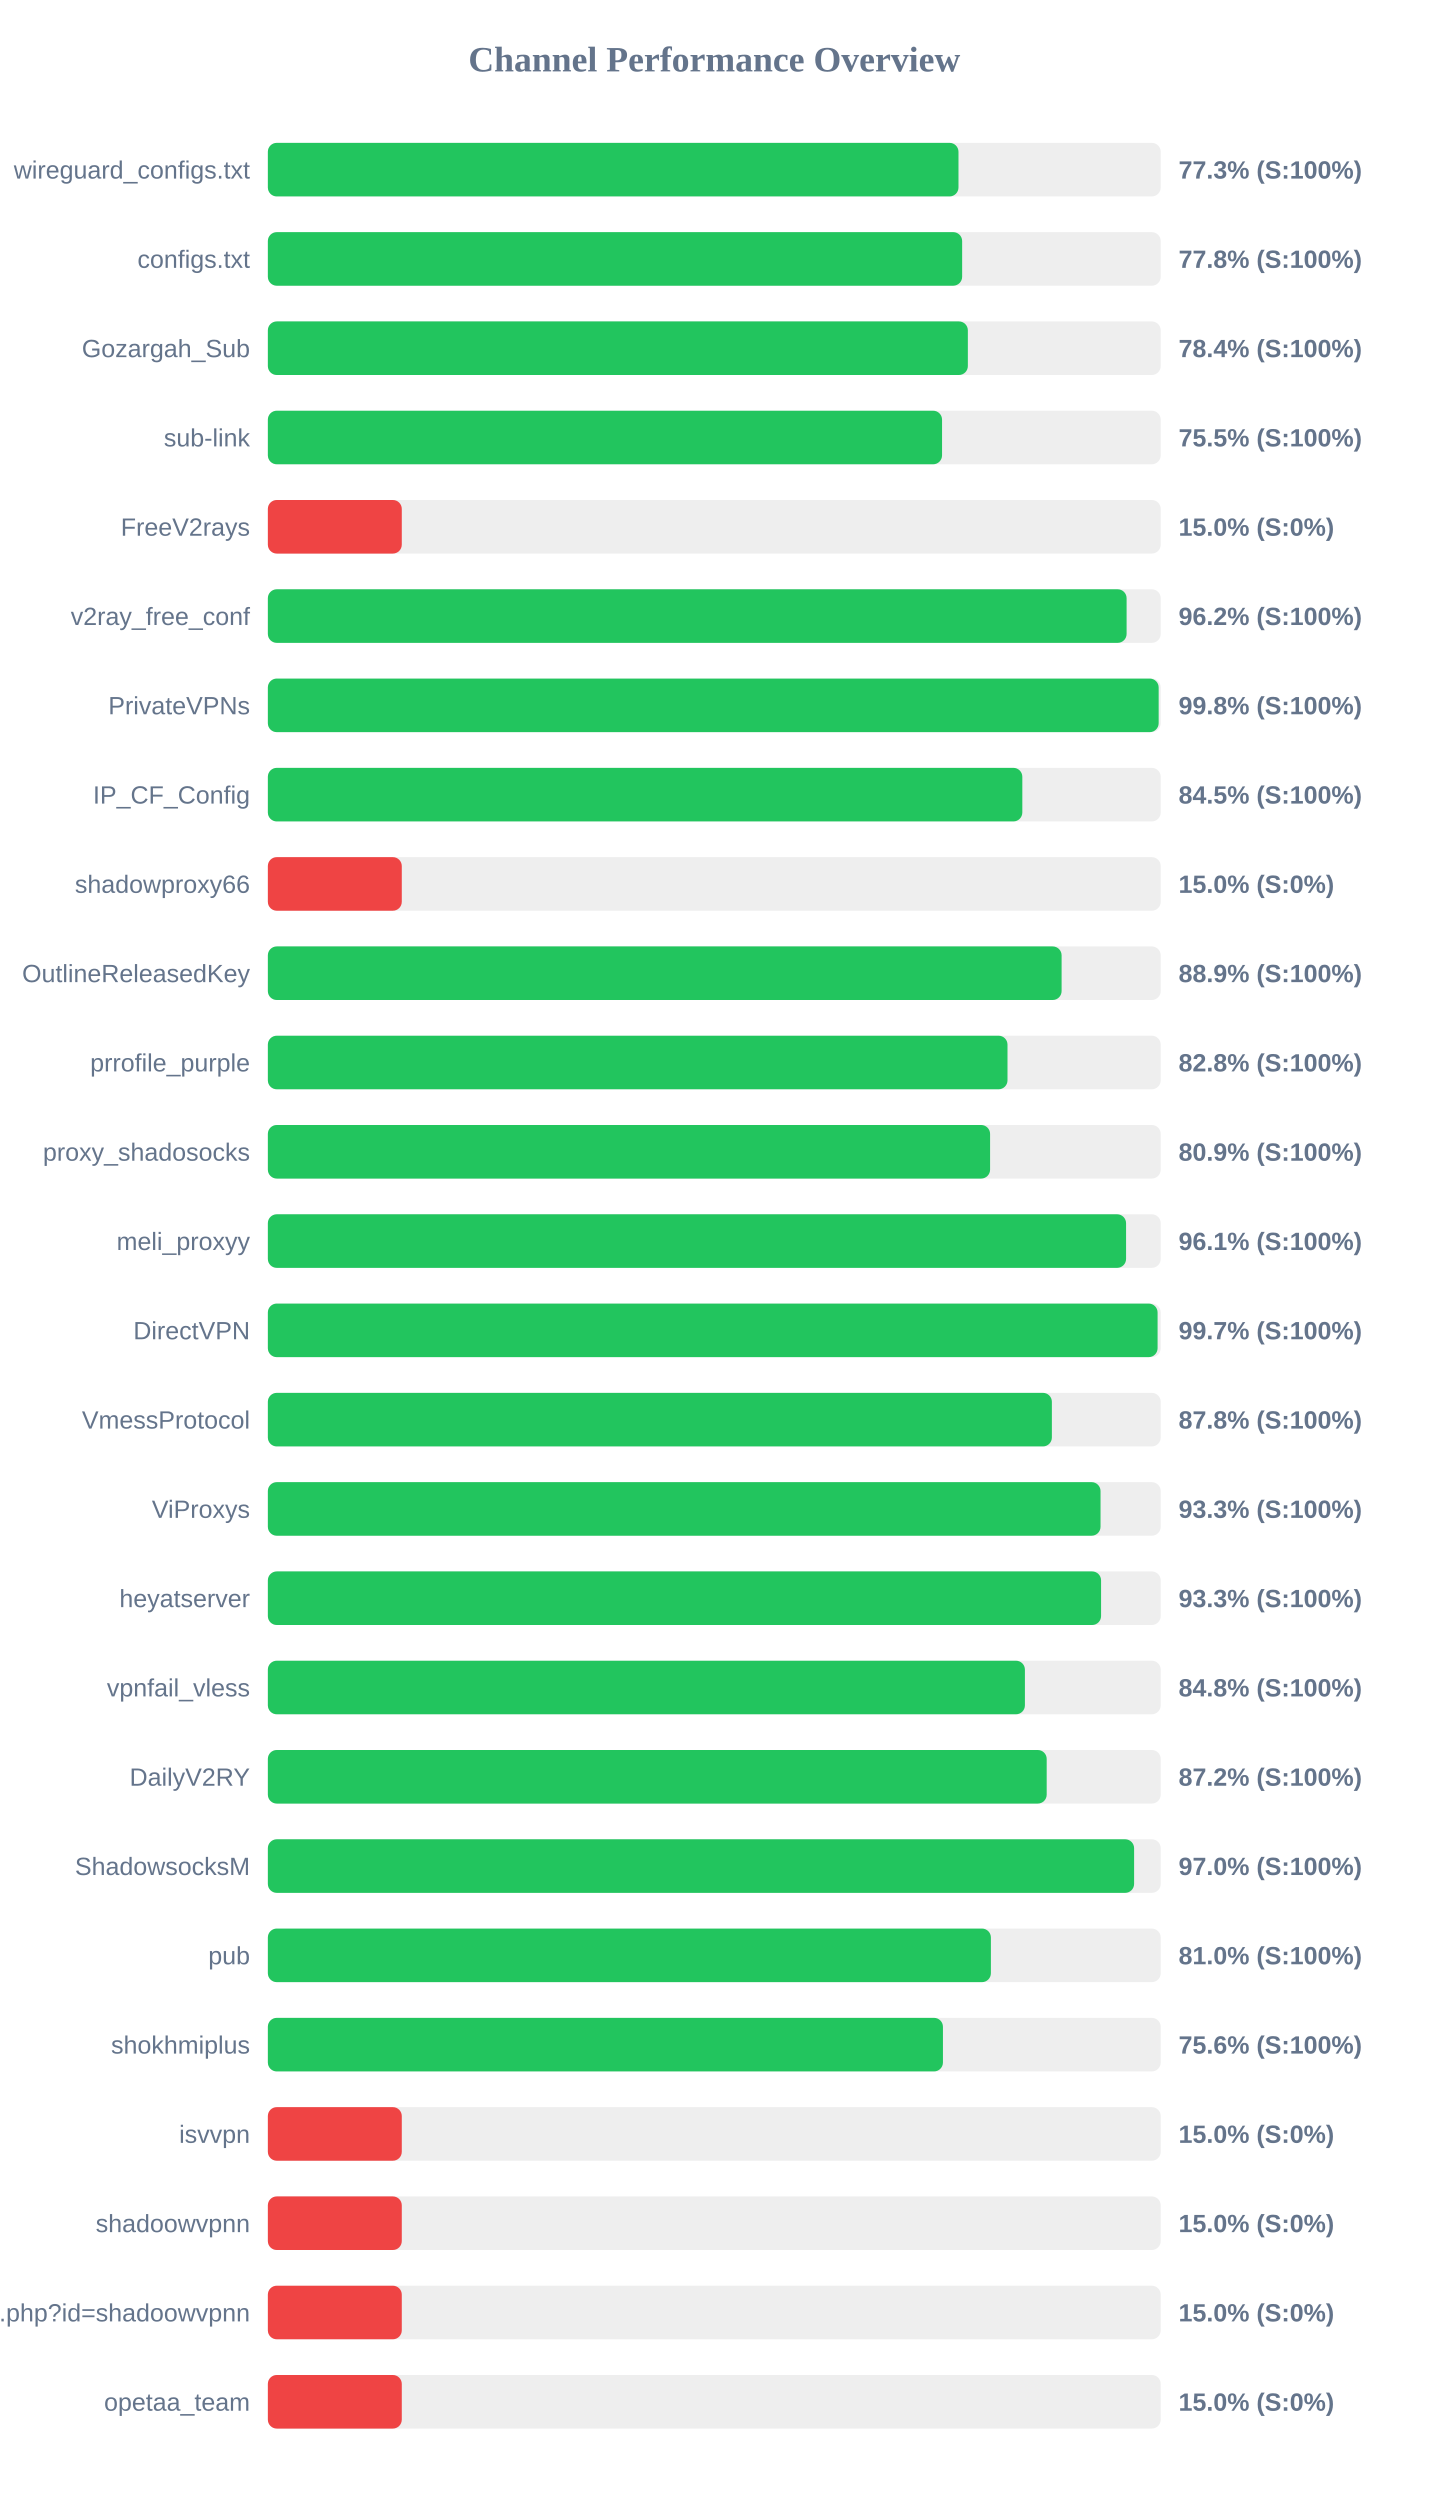
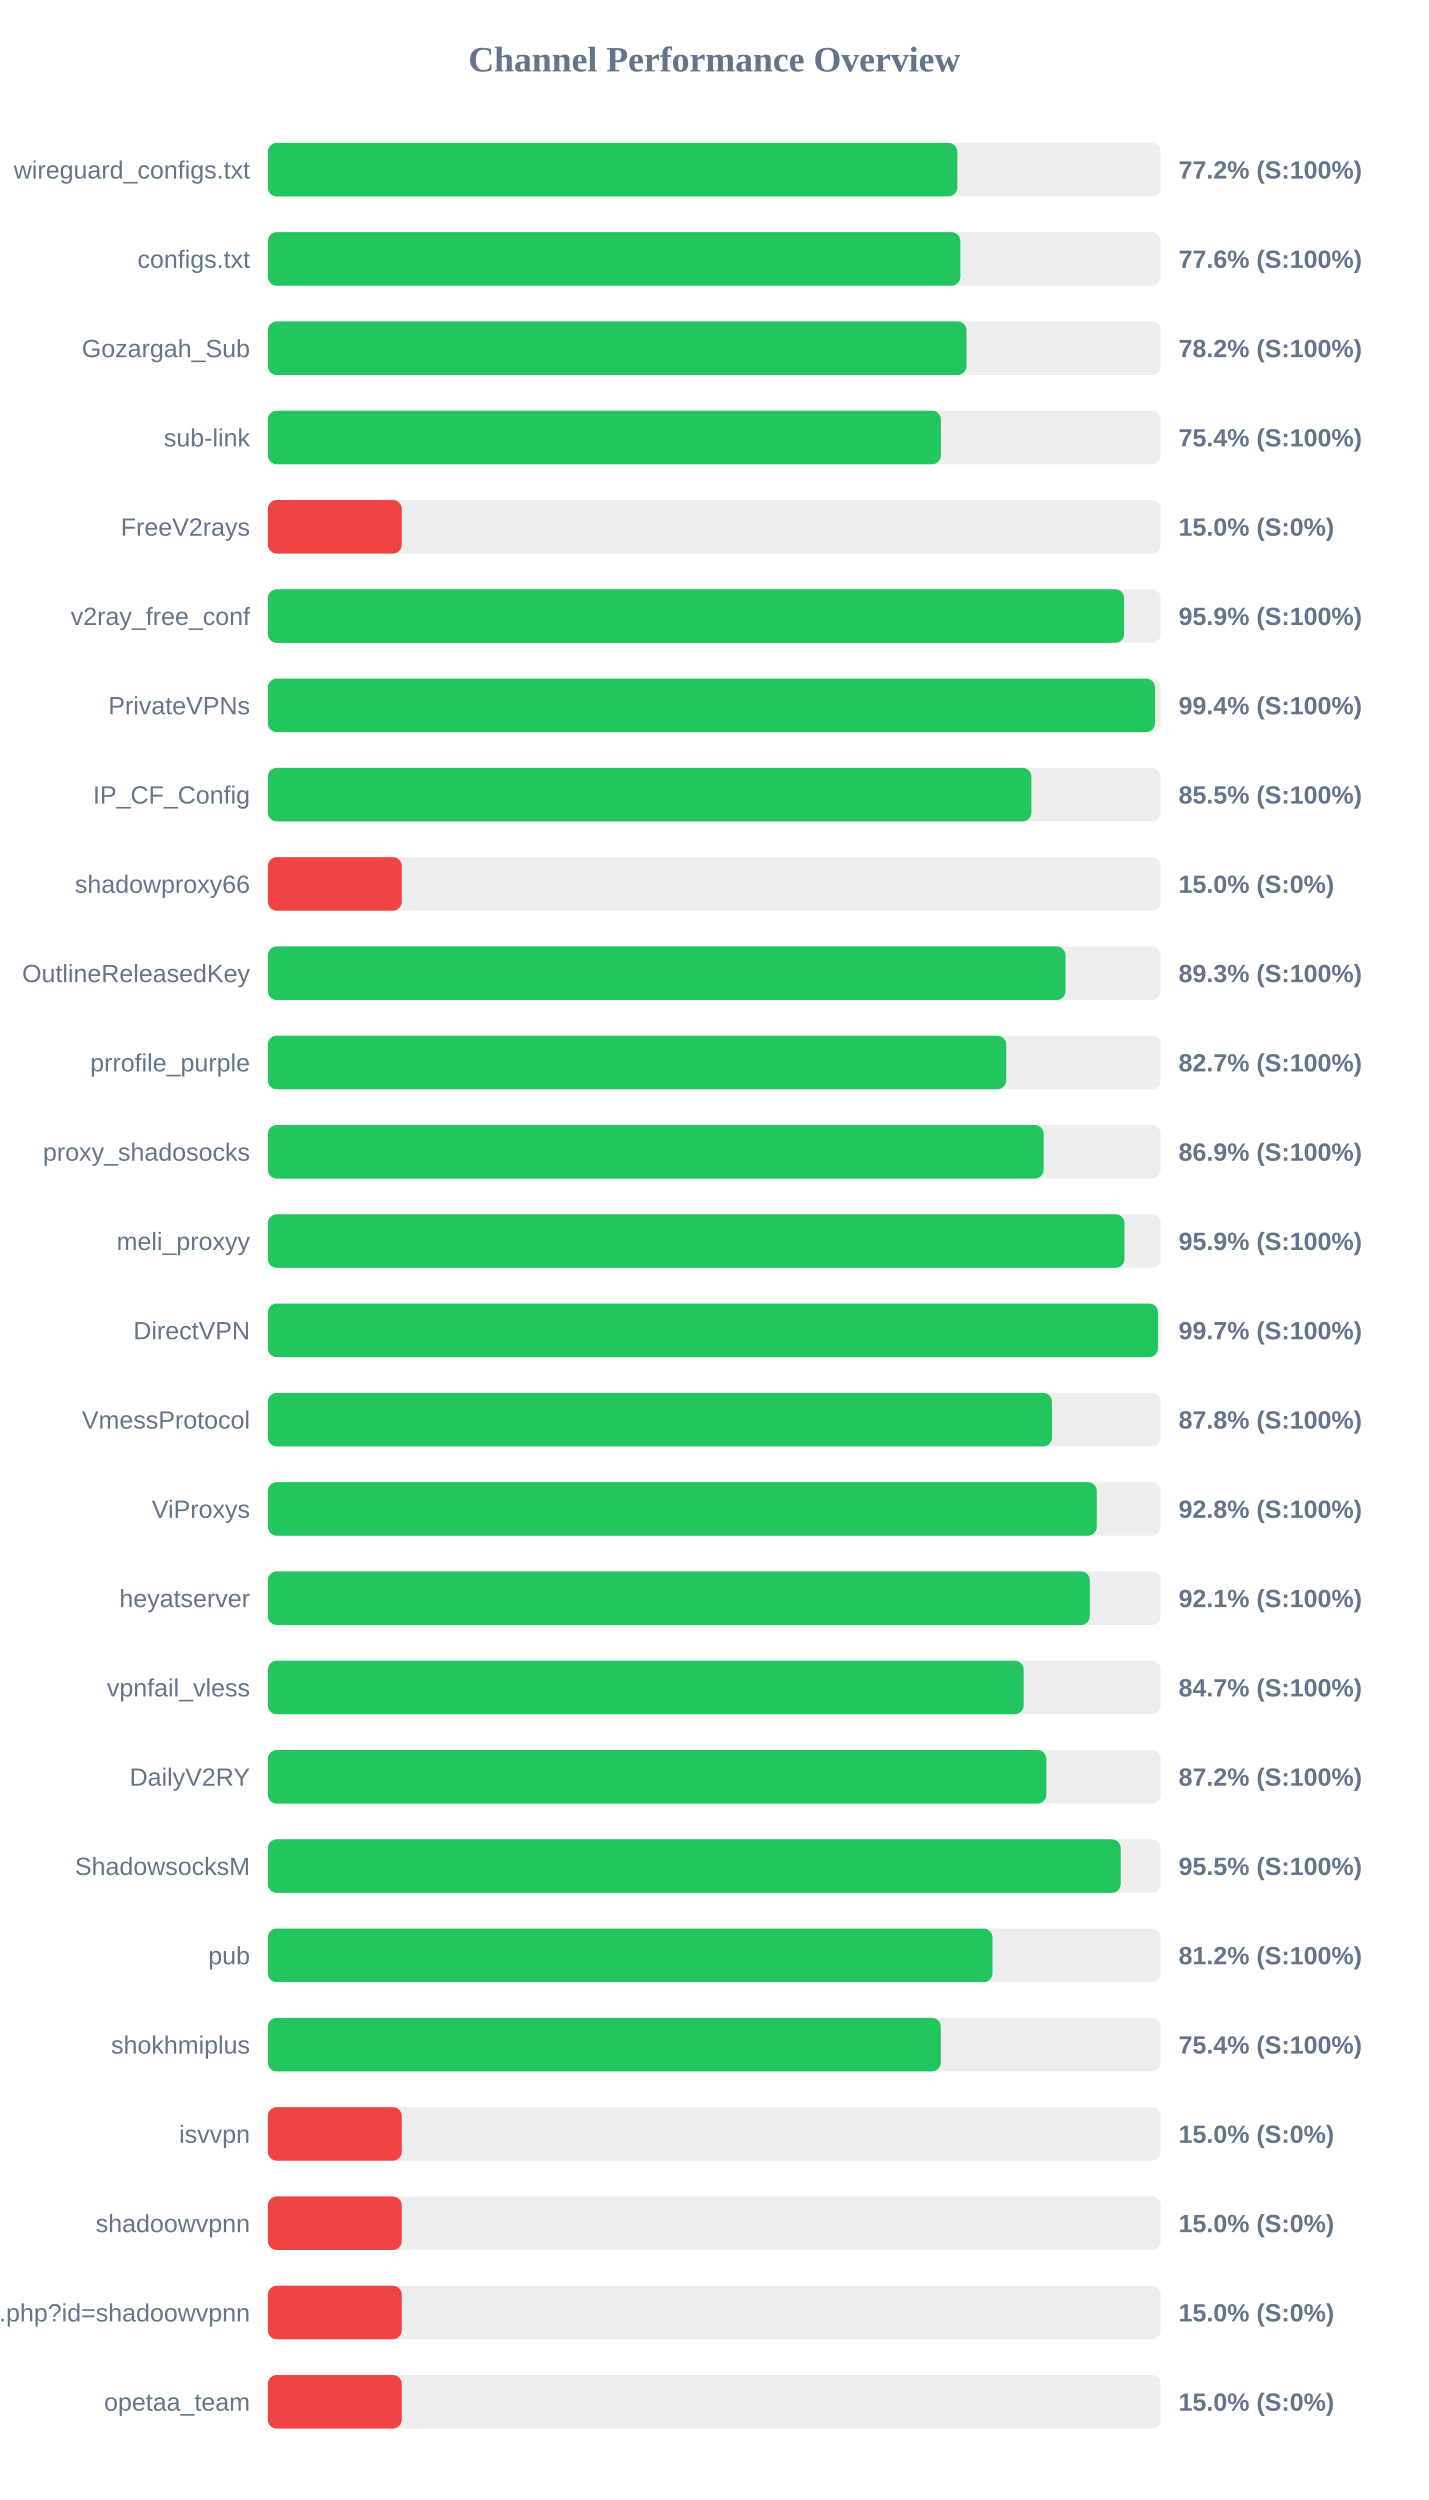
<svg xmlns="http://www.w3.org/2000/svg" width="800" height="1400" version="1.1">
  <style>
        .row { font: 14px Arial; fill: #64748b; }
        .score { font: bold 14px Arial; fill: #64748b; }
    </style>
  <text x="400" y="40" text-anchor="middle" font-size="20px" font-weight="bold" fill="#64748b">Channel Performance Overview</text>
  <rect x="150" y="80" width="500" height="30" fill="#eee" rx="5" />
-   <rect x="150" y="80" width="386.75" height="30" fill="#22c55e" rx="5" />
+   <rect x="150" y="80" width="386.1" height="30" fill="#22c55e" rx="5" />
  <text x="140" y="100" text-anchor="end" class="row">wireguard_configs.txt</text>
-   <text x="660" y="100" text-anchor="start" class="score">77.3% (S:100%)</text>
+   <text x="660" y="100" text-anchor="start" class="score">77.2% (S:100%)</text>
  <rect x="150" y="130" width="500" height="30" fill="#eee" rx="5" />
-   <rect x="150" y="130" width="388.8" height="30" fill="#22c55e" rx="5" />
+   <rect x="150" y="130" width="387.8" height="30" fill="#22c55e" rx="5" />
  <text x="140" y="150" text-anchor="end" class="row">configs.txt</text>
-   <text x="660" y="150" text-anchor="start" class="score">77.8% (S:100%)</text>
+   <text x="660" y="150" text-anchor="start" class="score">77.6% (S:100%)</text>
  <rect x="150" y="180" width="500" height="30" fill="#eee" rx="5" />
-   <rect x="150" y="180" width="392.0" height="30" fill="#22c55e" rx="5" />
+   <rect x="150" y="180" width="391.25" height="30" fill="#22c55e" rx="5" />
  <text x="140" y="200" text-anchor="end" class="row">Gozargah_Sub</text>
-   <text x="660" y="200" text-anchor="start" class="score">78.4% (S:100%)</text>
+   <text x="660" y="200" text-anchor="start" class="score">78.2% (S:100%)</text>
  <rect x="150" y="230" width="500" height="30" fill="#eee" rx="5" />
-   <rect x="150" y="230" width="377.55" height="30" fill="#22c55e" rx="5" />
+   <rect x="150" y="230" width="376.9" height="30" fill="#22c55e" rx="5" />
  <text x="140" y="250" text-anchor="end" class="row">sub-link</text>
-   <text x="660" y="250" text-anchor="start" class="score">75.5% (S:100%)</text>
+   <text x="660" y="250" text-anchor="start" class="score">75.4% (S:100%)</text>
  <rect x="150" y="280" width="500" height="30" fill="#eee" rx="5" />
  <rect x="150" y="280" width="75.0" height="30" fill="#ef4444" rx="5" />
  <text x="140" y="300" text-anchor="end" class="row">FreeV2rays</text>
  <text x="660" y="300" text-anchor="start" class="score">15.0% (S:0%)</text>
  <rect x="150" y="330" width="500" height="30" fill="#eee" rx="5" />
-   <rect x="150" y="330" width="480.9" height="30" fill="#22c55e" rx="5" />
+   <rect x="150" y="330" width="479.5" height="30" fill="#22c55e" rx="5" />
  <text x="140" y="350" text-anchor="end" class="row">v2ray_free_conf</text>
-   <text x="660" y="350" text-anchor="start" class="score">96.2% (S:100%)</text>
+   <text x="660" y="350" text-anchor="start" class="score">95.9% (S:100%)</text>
  <rect x="150" y="380" width="500" height="30" fill="#eee" rx="5" />
-   <rect x="150" y="380" width="498.85" height="30" fill="#22c55e" rx="5" />
+   <rect x="150" y="380" width="496.8" height="30" fill="#22c55e" rx="5" />
  <text x="140" y="400" text-anchor="end" class="row">PrivateVPNs</text>
-   <text x="660" y="400" text-anchor="start" class="score">99.8% (S:100%)</text>
+   <text x="660" y="400" text-anchor="start" class="score">99.4% (S:100%)</text>
  <rect x="150" y="430" width="500" height="30" fill="#eee" rx="5" />
-   <rect x="150" y="430" width="422.5" height="30" fill="#22c55e" rx="5" />
+   <rect x="150" y="430" width="427.6" height="30" fill="#22c55e" rx="5" />
  <text x="140" y="450" text-anchor="end" class="row">IP_CF_Config</text>
-   <text x="660" y="450" text-anchor="start" class="score">84.5% (S:100%)</text>
+   <text x="660" y="450" text-anchor="start" class="score">85.5% (S:100%)</text>
  <rect x="150" y="480" width="500" height="30" fill="#eee" rx="5" />
  <rect x="150" y="480" width="75.0" height="30" fill="#ef4444" rx="5" />
  <text x="140" y="500" text-anchor="end" class="row">shadowproxy66</text>
  <text x="660" y="500" text-anchor="start" class="score">15.0% (S:0%)</text>
  <rect x="150" y="530" width="500" height="30" fill="#eee" rx="5" />
-   <rect x="150" y="530" width="444.5" height="30" fill="#22c55e" rx="5" />
+   <rect x="150" y="530" width="446.7" height="30" fill="#22c55e" rx="5" />
  <text x="140" y="550" text-anchor="end" class="row">OutlineReleasedKey</text>
-   <text x="660" y="550" text-anchor="start" class="score">88.9% (S:100%)</text>
+   <text x="660" y="550" text-anchor="start" class="score">89.3% (S:100%)</text>
  <rect x="150" y="580" width="500" height="30" fill="#eee" rx="5" />
-   <rect x="150" y="580" width="414.2" height="30" fill="#22c55e" rx="5" />
+   <rect x="150" y="580" width="413.5" height="30" fill="#22c55e" rx="5" />
  <text x="140" y="600" text-anchor="end" class="row">prrofile_purple</text>
-   <text x="660" y="600" text-anchor="start" class="score">82.8% (S:100%)</text>
+   <text x="660" y="600" text-anchor="start" class="score">82.7% (S:100%)</text>
  <rect x="150" y="630" width="500" height="30" fill="#eee" rx="5" />
-   <rect x="150" y="630" width="404.45" height="30" fill="#22c55e" rx="5" />
+   <rect x="150" y="630" width="434.45" height="30" fill="#22c55e" rx="5" />
  <text x="140" y="650" text-anchor="end" class="row">proxy_shadosocks</text>
-   <text x="660" y="650" text-anchor="start" class="score">80.9% (S:100%)</text>
+   <text x="660" y="650" text-anchor="start" class="score">86.9% (S:100%)</text>
  <rect x="150" y="680" width="500" height="30" fill="#eee" rx="5" />
-   <rect x="150" y="680" width="480.6" height="30" fill="#22c55e" rx="5" />
+   <rect x="150" y="680" width="479.7" height="30" fill="#22c55e" rx="5" />
  <text x="140" y="700" text-anchor="end" class="row">meli_proxyy</text>
-   <text x="660" y="700" text-anchor="start" class="score">96.1% (S:100%)</text>
+   <text x="660" y="700" text-anchor="start" class="score">95.9% (S:100%)</text>
  <rect x="150" y="730" width="500" height="30" fill="#eee" rx="5" />
-   <rect x="150" y="730" width="498.25" height="30" fill="#22c55e" rx="5" />
+   <rect x="150" y="730" width="498.45" height="30" fill="#22c55e" rx="5" />
  <text x="140" y="750" text-anchor="end" class="row">DirectVPN</text>
  <text x="660" y="750" text-anchor="start" class="score">99.7% (S:100%)</text>
  <rect x="150" y="780" width="500" height="30" fill="#eee" rx="5" />
-   <rect x="150" y="780" width="439.05" height="30" fill="#22c55e" rx="5" />
+   <rect x="150" y="780" width="439.1" height="30" fill="#22c55e" rx="5" />
  <text x="140" y="800" text-anchor="end" class="row">VmessProtocol</text>
  <text x="660" y="800" text-anchor="start" class="score">87.8% (S:100%)</text>
  <rect x="150" y="830" width="500" height="30" fill="#eee" rx="5" />
-   <rect x="150" y="830" width="466.3" height="30" fill="#22c55e" rx="5" />
+   <rect x="150" y="830" width="464.2" height="30" fill="#22c55e" rx="5" />
  <text x="140" y="850" text-anchor="end" class="row">ViProxys</text>
-   <text x="660" y="850" text-anchor="start" class="score">93.3% (S:100%)</text>
+   <text x="660" y="850" text-anchor="start" class="score">92.8% (S:100%)</text>
  <rect x="150" y="880" width="500" height="30" fill="#eee" rx="5" />
-   <rect x="150" y="880" width="466.6" height="30" fill="#22c55e" rx="5" />
+   <rect x="150" y="880" width="460.3" height="30" fill="#22c55e" rx="5" />
  <text x="140" y="900" text-anchor="end" class="row">heyatserver</text>
-   <text x="660" y="900" text-anchor="start" class="score">93.3% (S:100%)</text>
+   <text x="660" y="900" text-anchor="start" class="score">92.1% (S:100%)</text>
  <rect x="150" y="930" width="500" height="30" fill="#eee" rx="5" />
-   <rect x="150" y="930" width="423.95" height="30" fill="#22c55e" rx="5" />
+   <rect x="150" y="930" width="423.25" height="30" fill="#22c55e" rx="5" />
  <text x="140" y="950" text-anchor="end" class="row">vpnfail_vless</text>
-   <text x="660" y="950" text-anchor="start" class="score">84.8% (S:100%)</text>
+   <text x="660" y="950" text-anchor="start" class="score">84.7% (S:100%)</text>
  <rect x="150" y="980" width="500" height="30" fill="#eee" rx="5" />
-   <rect x="150" y="980" width="436.15" height="30" fill="#22c55e" rx="5" />
+   <rect x="150" y="980" width="435.95" height="30" fill="#22c55e" rx="5" />
  <text x="140" y="1000" text-anchor="end" class="row">DailyV2RY</text>
  <text x="660" y="1000" text-anchor="start" class="score">87.2% (S:100%)</text>
  <rect x="150" y="1030" width="500" height="30" fill="#eee" rx="5" />
-   <rect x="150" y="1030" width="485.1" height="30" fill="#22c55e" rx="5" />
+   <rect x="150" y="1030" width="477.6" height="30" fill="#22c55e" rx="5" />
  <text x="140" y="1050" text-anchor="end" class="row">ShadowsocksM</text>
-   <text x="660" y="1050" text-anchor="start" class="score">97.0% (S:100%)</text>
+   <text x="660" y="1050" text-anchor="start" class="score">95.5% (S:100%)</text>
  <rect x="150" y="1080" width="500" height="30" fill="#eee" rx="5" />
-   <rect x="150" y="1080" width="404.9" height="30" fill="#22c55e" rx="5" />
+   <rect x="150" y="1080" width="405.8" height="30" fill="#22c55e" rx="5" />
  <text x="140" y="1100" text-anchor="end" class="row">pub</text>
-   <text x="660" y="1100" text-anchor="start" class="score">81.0% (S:100%)</text>
+   <text x="660" y="1100" text-anchor="start" class="score">81.2% (S:100%)</text>
  <rect x="150" y="1130" width="500" height="30" fill="#eee" rx="5" />
-   <rect x="150" y="1130" width="378.05" height="30" fill="#22c55e" rx="5" />
+   <rect x="150" y="1130" width="376.85" height="30" fill="#22c55e" rx="5" />
  <text x="140" y="1150" text-anchor="end" class="row">shokhmiplus</text>
-   <text x="660" y="1150" text-anchor="start" class="score">75.6% (S:100%)</text>
+   <text x="660" y="1150" text-anchor="start" class="score">75.4% (S:100%)</text>
  <rect x="150" y="1180" width="500" height="30" fill="#eee" rx="5" />
  <rect x="150" y="1180" width="75.0" height="30" fill="#ef4444" rx="5" />
  <text x="140" y="1200" text-anchor="end" class="row">isvvpn</text>
  <text x="660" y="1200" text-anchor="start" class="score">15.0% (S:0%)</text>
  <rect x="150" y="1230" width="500" height="30" fill="#eee" rx="5" />
  <rect x="150" y="1230" width="75.0" height="30" fill="#ef4444" rx="5" />
  <text x="140" y="1250" text-anchor="end" class="row">shadoowvpnn</text>
  <text x="660" y="1250" text-anchor="start" class="score">15.0% (S:0%)</text>
  <rect x="150" y="1280" width="500" height="30" fill="#eee" rx="5" />
  <rect x="150" y="1280" width="75.0" height="30" fill="#ef4444" rx="5" />
  <text x="140" y="1300" text-anchor="end" class="row">api.php?id=shadoowvpnn</text>
  <text x="660" y="1300" text-anchor="start" class="score">15.0% (S:0%)</text>
  <rect x="150" y="1330" width="500" height="30" fill="#eee" rx="5" />
  <rect x="150" y="1330" width="75.0" height="30" fill="#ef4444" rx="5" />
  <text x="140" y="1350" text-anchor="end" class="row">opetaa_team</text>
  <text x="660" y="1350" text-anchor="start" class="score">15.0% (S:0%)</text>
</svg>
